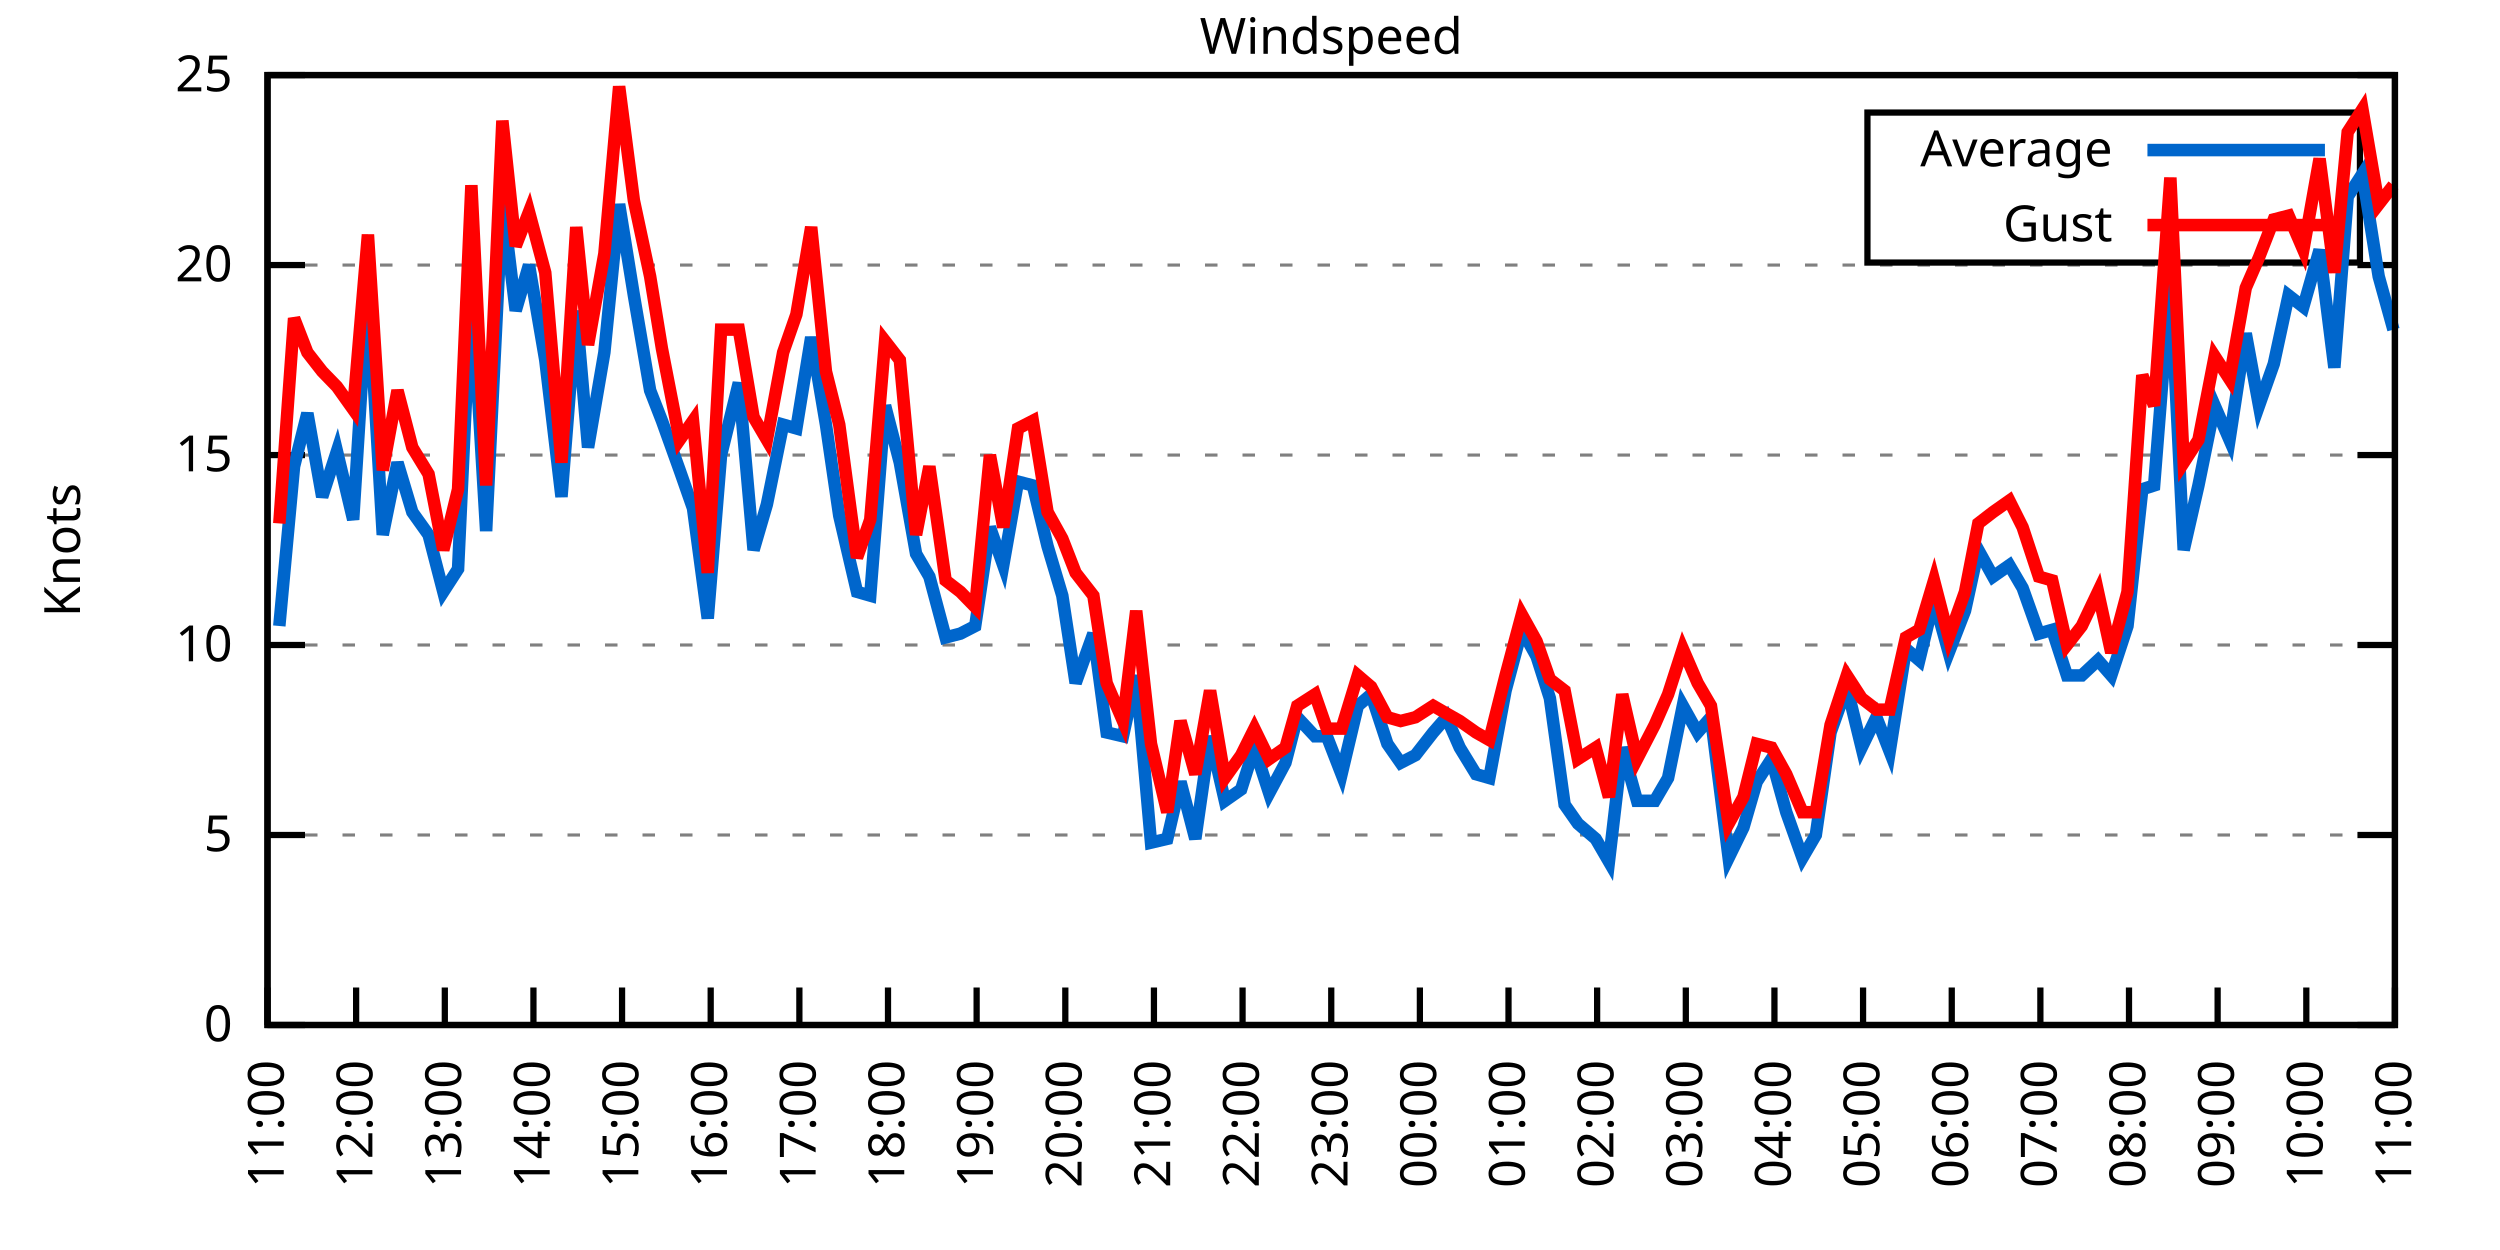
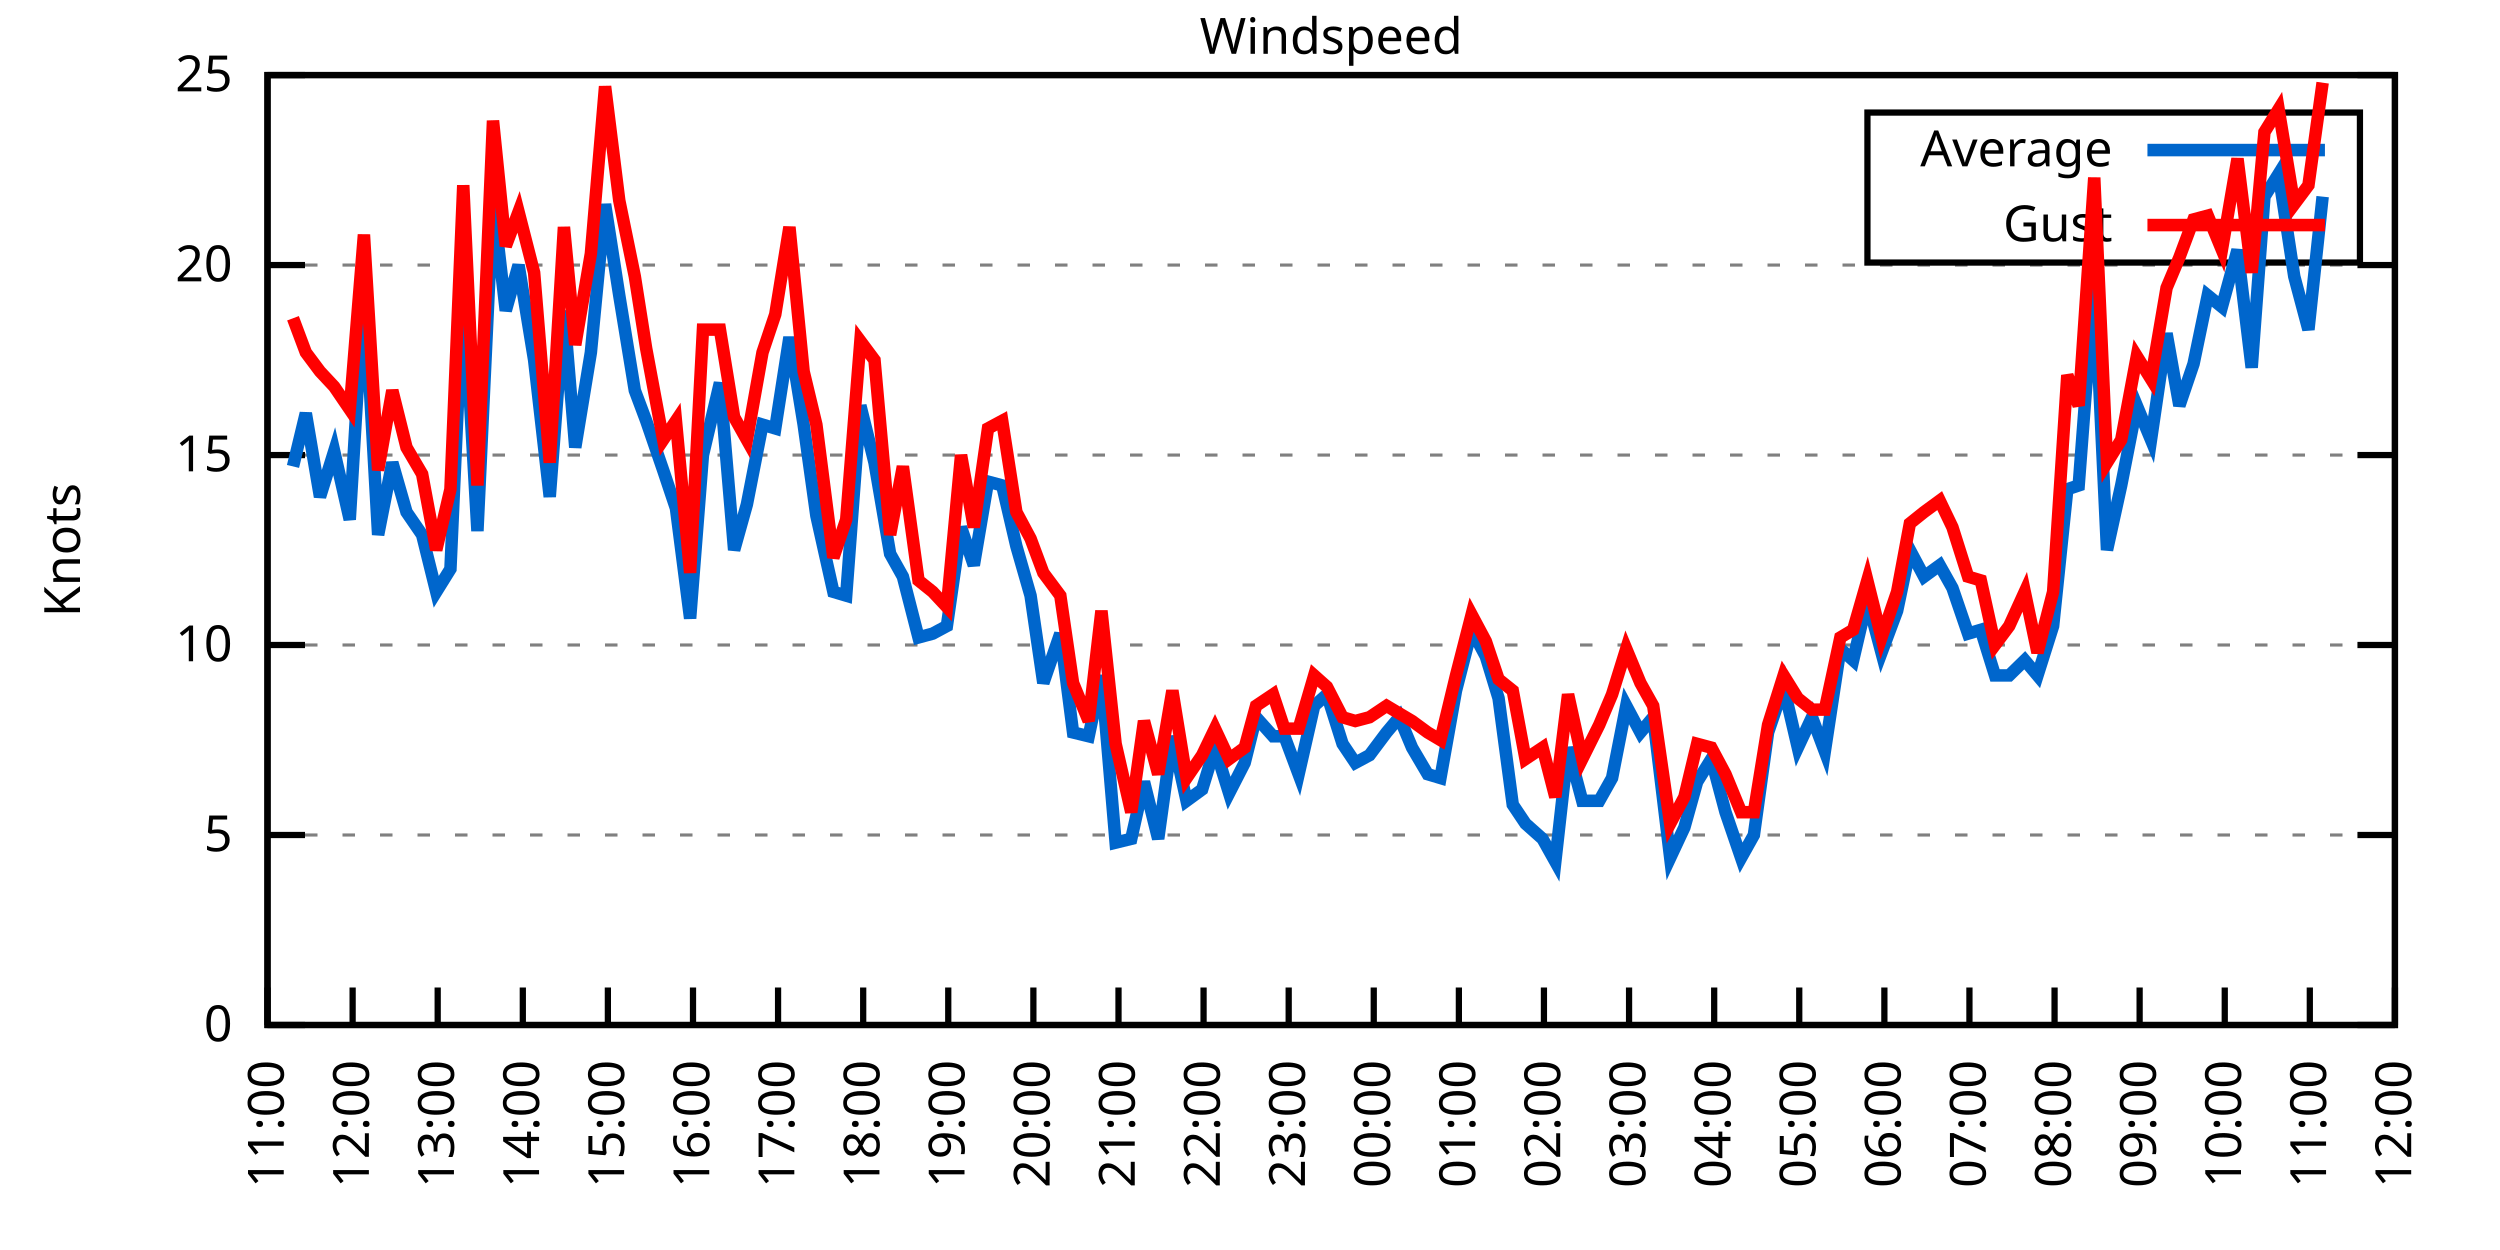
<svg xmlns="http://www.w3.org/2000/svg" xmlns:xlink="http://www.w3.org/1999/xlink" width="400" height="200" viewBox="0 0 400 200">
  <g id="gnuplot_canvas">
    <rect x="0" y="0" width="400" height="200" fill="none" />
    <defs>
      <circle id="gpDot" r="0.5" stroke-width="0.5" stroke="currentColor" />
      <path id="gpPt0" stroke-width="0.333" stroke="currentColor" d="M-1,0 h2 M0,-1 v2" />
      <path id="gpPt1" stroke-width="0.333" stroke="currentColor" d="M-1,-1 L1,1 M1,-1 L-1,1" />
      <path id="gpPt2" stroke-width="0.333" stroke="currentColor" d="M-1,0 L1,0 M0,-1 L0,1 M-1,-1 L1,1 M-1,1 L1,-1" />
      <rect id="gpPt3" stroke-width="0.333" stroke="currentColor" x="-1" y="-1" width="2" height="2" />
      <rect id="gpPt4" stroke-width="0.333" stroke="currentColor" fill="currentColor" x="-1" y="-1" width="2" height="2" />
      <circle id="gpPt5" stroke-width="0.333" stroke="currentColor" cx="0" cy="0" r="1" />
      <use xlink:href="#gpPt5" id="gpPt6" fill="currentColor" stroke="none" />
      <path id="gpPt7" stroke-width="0.333" stroke="currentColor" d="M0,-1.33 L-1.33,0.67 L1.33,0.67 z" />
      <use xlink:href="#gpPt7" id="gpPt8" fill="currentColor" stroke="none" />
      <use xlink:href="#gpPt7" id="gpPt9" stroke="currentColor" transform="rotate(180)" />
      <use xlink:href="#gpPt9" id="gpPt10" fill="currentColor" stroke="none" />
      <use xlink:href="#gpPt3" id="gpPt11" stroke="currentColor" transform="rotate(45)" />
      <use xlink:href="#gpPt11" id="gpPt12" fill="currentColor" stroke="none" />
      <path id="gpPt13" stroke-width="0.333" stroke="currentColor" d="M0,1.330 L1.265,0.411 L0.782,-1.067 L-0.782,-1.076 L-1.265,0.411 z" />
      <use xlink:href="#gpPt13" id="gpPt14" fill="currentColor" stroke="none" />
      <filter id="textbox" filterUnits="objectBoundingBox" x="0" y="0" height="1" width="1">
        <feFlood flood-color="white" flood-opacity="1" result="bgnd" />
        <feComposite in="SourceGraphic" in2="bgnd" operator="atop" />
      </filter>
      <filter id="greybox" filterUnits="objectBoundingBox" x="0" y="0" height="1" width="1">
        <feFlood flood-color="lightgrey" flood-opacity="1" result="grey" />
        <feComposite in="SourceGraphic" in2="grey" operator="atop" />
      </filter>
    </defs>
    <g fill="none" color="white" stroke="currentColor" stroke-width="1.00" stroke-linecap="butt" stroke-linejoin="miter">
</g>
    <g fill="none" color="black" stroke="currentColor" stroke-width="1.00" stroke-linecap="butt" stroke-linejoin="miter">
      <g stroke="none" shape-rendering="crispEdges">
        <polygon fill="rgb(255, 255, 255)" points="42.80,164.00 383.18,164.00 383.18,12.02 42.80,12.02 " />
      </g>
    </g>
    <g fill="none" color="black" stroke="currentColor" stroke-width="1.00" stroke-linecap="butt" stroke-linejoin="miter">
</g>
    <g fill="none" color="black" stroke="black" stroke-width="0.50" stroke-linecap="butt" stroke-linejoin="miter">
</g>
    <g fill="none" color="gray" stroke="currentColor" stroke-width="0.50" stroke-linecap="butt" stroke-linejoin="miter">
      <path stroke="gray" stroke-dasharray="2,4" class="gridline" d="M42.80,164.00 L383.19,164.00  " />
    </g>
    <g fill="none" color="gray" stroke="gray" stroke-width="1.00" stroke-linecap="butt" stroke-linejoin="miter">
</g>
    <g fill="none" color="black" stroke="currentColor" stroke-width="1.00" stroke-linecap="butt" stroke-linejoin="miter">
      <path stroke="black" d="M42.80,164.00 L48.80,164.00 M383.19,164.00 L377.19,164.00  " />
      <g transform="translate(37.20,166.60)" stroke="none" fill="black" font-family="Sans" font-size="8.00" text-anchor="end">
        <text>
          <tspan font-family="Sans"> 0</tspan>
        </text>
      </g>
    </g>
    <g fill="none" color="black" stroke="currentColor" stroke-width="1.00" stroke-linecap="butt" stroke-linejoin="miter">
</g>
    <g fill="none" color="black" stroke="black" stroke-width="0.50" stroke-linecap="butt" stroke-linejoin="miter">
</g>
    <g fill="none" color="gray" stroke="currentColor" stroke-width="0.50" stroke-linecap="butt" stroke-linejoin="miter">
      <path stroke="gray" stroke-dasharray="2,4" class="gridline" d="M42.80,133.60 L383.19,133.60  " />
    </g>
    <g fill="none" color="gray" stroke="gray" stroke-width="1.00" stroke-linecap="butt" stroke-linejoin="miter">
</g>
    <g fill="none" color="black" stroke="currentColor" stroke-width="1.00" stroke-linecap="butt" stroke-linejoin="miter">
      <path stroke="black" d="M42.80,133.60 L48.80,133.60 M383.19,133.60 L377.19,133.60  " />
      <g transform="translate(37.20,136.20)" stroke="none" fill="black" font-family="Sans" font-size="8.00" text-anchor="end">
        <text>
          <tspan font-family="Sans"> 5</tspan>
        </text>
      </g>
    </g>
    <g fill="none" color="black" stroke="currentColor" stroke-width="1.00" stroke-linecap="butt" stroke-linejoin="miter">
</g>
    <g fill="none" color="black" stroke="black" stroke-width="0.50" stroke-linecap="butt" stroke-linejoin="miter">
</g>
    <g fill="none" color="gray" stroke="currentColor" stroke-width="0.50" stroke-linecap="butt" stroke-linejoin="miter">
      <path stroke="gray" stroke-dasharray="2,4" class="gridline" d="M42.80,103.20 L383.19,103.20  " />
    </g>
    <g fill="none" color="gray" stroke="gray" stroke-width="1.00" stroke-linecap="butt" stroke-linejoin="miter">
</g>
    <g fill="none" color="black" stroke="currentColor" stroke-width="1.00" stroke-linecap="butt" stroke-linejoin="miter">
      <path stroke="black" d="M42.80,103.20 L48.80,103.20 M383.19,103.20 L377.19,103.20  " />
      <g transform="translate(37.20,105.80)" stroke="none" fill="black" font-family="Sans" font-size="8.00" text-anchor="end">
        <text>
          <tspan font-family="Sans"> 10</tspan>
        </text>
      </g>
    </g>
    <g fill="none" color="black" stroke="currentColor" stroke-width="1.00" stroke-linecap="butt" stroke-linejoin="miter">
</g>
    <g fill="none" color="black" stroke="black" stroke-width="0.50" stroke-linecap="butt" stroke-linejoin="miter">
</g>
    <g fill="none" color="gray" stroke="currentColor" stroke-width="0.50" stroke-linecap="butt" stroke-linejoin="miter">
      <path stroke="gray" stroke-dasharray="2,4" class="gridline" d="M42.80,72.81 L383.19,72.81  " />
    </g>
    <g fill="none" color="gray" stroke="gray" stroke-width="1.00" stroke-linecap="butt" stroke-linejoin="miter">
</g>
    <g fill="none" color="black" stroke="currentColor" stroke-width="1.00" stroke-linecap="butt" stroke-linejoin="miter">
      <path stroke="black" d="M42.80,72.81 L48.80,72.81 M383.19,72.81 L377.19,72.81  " />
      <g transform="translate(37.20,75.41)" stroke="none" fill="black" font-family="Sans" font-size="8.00" text-anchor="end">
        <text>
          <tspan font-family="Sans"> 15</tspan>
        </text>
      </g>
    </g>
    <g fill="none" color="black" stroke="currentColor" stroke-width="1.00" stroke-linecap="butt" stroke-linejoin="miter">
</g>
    <g fill="none" color="black" stroke="black" stroke-width="0.50" stroke-linecap="butt" stroke-linejoin="miter">
</g>
    <g fill="none" color="gray" stroke="currentColor" stroke-width="0.50" stroke-linecap="butt" stroke-linejoin="miter">
      <path stroke="gray" stroke-dasharray="2,4" class="gridline" d="M42.80,42.41 L383.19,42.41  " />
    </g>
    <g fill="none" color="gray" stroke="gray" stroke-width="1.00" stroke-linecap="butt" stroke-linejoin="miter">
</g>
    <g fill="none" color="black" stroke="currentColor" stroke-width="1.00" stroke-linecap="butt" stroke-linejoin="miter">
      <path stroke="black" d="M42.80,42.41 L48.80,42.41 M383.19,42.41 L377.19,42.41  " />
      <g transform="translate(37.20,45.01)" stroke="none" fill="black" font-family="Sans" font-size="8.00" text-anchor="end">
        <text>
          <tspan font-family="Sans"> 20</tspan>
        </text>
      </g>
    </g>
    <g fill="none" color="black" stroke="currentColor" stroke-width="1.00" stroke-linecap="butt" stroke-linejoin="miter">
</g>
    <g fill="none" color="black" stroke="black" stroke-width="0.50" stroke-linecap="butt" stroke-linejoin="miter">
</g>
    <g fill="none" color="gray" stroke="currentColor" stroke-width="0.50" stroke-linecap="butt" stroke-linejoin="miter">
      <path stroke="gray" stroke-dasharray="2,4" class="gridline" d="M42.80,12.01 L383.19,12.01  " />
    </g>
    <g fill="none" color="gray" stroke="gray" stroke-width="1.00" stroke-linecap="butt" stroke-linejoin="miter">
</g>
    <g fill="none" color="black" stroke="currentColor" stroke-width="1.00" stroke-linecap="butt" stroke-linejoin="miter">
      <path stroke="black" d="M42.80,12.01 L48.80,12.01 M383.19,12.01 L377.19,12.01  " />
      <g transform="translate(37.20,14.61)" stroke="none" fill="black" font-family="Sans" font-size="8.00" text-anchor="end">
        <text>
          <tspan font-family="Sans"> 25</tspan>
        </text>
      </g>
    </g>
    <g fill="none" color="black" stroke="currentColor" stroke-width="1.00" stroke-linecap="butt" stroke-linejoin="miter">
      <path stroke="black" d="M42.80,164.00 L42.80,158.00  " />
      <g transform="translate(45.40,169.60) rotate(270.00)" stroke="none" fill="black" font-family="Sans" font-size="8.00" text-anchor="end">
        <text>
          <tspan font-family="Sans">11:00</tspan>
        </text>
      </g>
    </g>
    <g fill="none" color="black" stroke="currentColor" stroke-width="1.00" stroke-linecap="butt" stroke-linejoin="miter">
-       <path stroke="black" d="M56.98,164.00 L56.98,158.00  " />
-       <g transform="translate(59.58,169.60) rotate(270.00)" stroke="none" fill="black" font-family="Sans" font-size="8.00" text-anchor="end">
+       <path stroke="black" d="M56.42,164.00 L56.42,158.00  " />
+       <g transform="translate(59.02,169.60) rotate(270.00)" stroke="none" fill="black" font-family="Sans" font-size="8.00" text-anchor="end">
        <text>
          <tspan font-family="Sans">12:00</tspan>
        </text>
      </g>
    </g>
    <g fill="none" color="black" stroke="currentColor" stroke-width="1.00" stroke-linecap="butt" stroke-linejoin="miter">
-       <path stroke="black" d="M71.17,164.00 L71.17,158.00  " />
-       <g transform="translate(73.77,169.60) rotate(270.00)" stroke="none" fill="black" font-family="Sans" font-size="8.00" text-anchor="end">
+       <path stroke="black" d="M70.03,164.00 L70.03,158.00  " />
+       <g transform="translate(72.63,169.60) rotate(270.00)" stroke="none" fill="black" font-family="Sans" font-size="8.00" text-anchor="end">
        <text>
          <tspan font-family="Sans">13:00</tspan>
        </text>
      </g>
    </g>
    <g fill="none" color="black" stroke="currentColor" stroke-width="1.00" stroke-linecap="butt" stroke-linejoin="miter">
-       <path stroke="black" d="M85.35,164.00 L85.35,158.00  " />
-       <g transform="translate(87.95,169.60) rotate(270.00)" stroke="none" fill="black" font-family="Sans" font-size="8.00" text-anchor="end">
+       <path stroke="black" d="M83.65,164.00 L83.65,158.00  " />
+       <g transform="translate(86.25,169.60) rotate(270.00)" stroke="none" fill="black" font-family="Sans" font-size="8.00" text-anchor="end">
        <text>
          <tspan font-family="Sans">14:00</tspan>
        </text>
      </g>
    </g>
    <g fill="none" color="black" stroke="currentColor" stroke-width="1.00" stroke-linecap="butt" stroke-linejoin="miter">
-       <path stroke="black" d="M99.53,164.00 L99.53,158.00  " />
-       <g transform="translate(102.13,169.60) rotate(270.00)" stroke="none" fill="black" font-family="Sans" font-size="8.00" text-anchor="end">
+       <path stroke="black" d="M97.26,164.00 L97.26,158.00  " />
+       <g transform="translate(99.86,169.60) rotate(270.00)" stroke="none" fill="black" font-family="Sans" font-size="8.00" text-anchor="end">
        <text>
          <tspan font-family="Sans">15:00</tspan>
        </text>
      </g>
    </g>
    <g fill="none" color="black" stroke="currentColor" stroke-width="1.00" stroke-linecap="butt" stroke-linejoin="miter">
-       <path stroke="black" d="M113.71,164.00 L113.71,158.00  " />
-       <g transform="translate(116.31,169.60) rotate(270.00)" stroke="none" fill="black" font-family="Sans" font-size="8.00" text-anchor="end">
+       <path stroke="black" d="M110.88,164.00 L110.88,158.00  " />
+       <g transform="translate(113.48,169.60) rotate(270.00)" stroke="none" fill="black" font-family="Sans" font-size="8.00" text-anchor="end">
        <text>
          <tspan font-family="Sans">16:00</tspan>
        </text>
      </g>
    </g>
    <g fill="none" color="black" stroke="currentColor" stroke-width="1.00" stroke-linecap="butt" stroke-linejoin="miter">
-       <path stroke="black" d="M127.90,164.00 L127.90,158.00  " />
-       <g transform="translate(130.50,169.60) rotate(270.00)" stroke="none" fill="black" font-family="Sans" font-size="8.00" text-anchor="end">
+       <path stroke="black" d="M124.49,164.00 L124.49,158.00  " />
+       <g transform="translate(127.09,169.60) rotate(270.00)" stroke="none" fill="black" font-family="Sans" font-size="8.00" text-anchor="end">
        <text>
          <tspan font-family="Sans">17:00</tspan>
        </text>
      </g>
    </g>
    <g fill="none" color="black" stroke="currentColor" stroke-width="1.00" stroke-linecap="butt" stroke-linejoin="miter">
-       <path stroke="black" d="M142.08,164.00 L142.08,158.00  " />
-       <g transform="translate(144.68,169.60) rotate(270.00)" stroke="none" fill="black" font-family="Sans" font-size="8.00" text-anchor="end">
+       <path stroke="black" d="M138.11,164.00 L138.11,158.00  " />
+       <g transform="translate(140.71,169.60) rotate(270.00)" stroke="none" fill="black" font-family="Sans" font-size="8.00" text-anchor="end">
        <text>
          <tspan font-family="Sans">18:00</tspan>
        </text>
      </g>
    </g>
    <g fill="none" color="black" stroke="currentColor" stroke-width="1.00" stroke-linecap="butt" stroke-linejoin="miter">
-       <path stroke="black" d="M156.26,164.00 L156.26,158.00  " />
-       <g transform="translate(158.86,169.60) rotate(270.00)" stroke="none" fill="black" font-family="Sans" font-size="8.00" text-anchor="end">
+       <path stroke="black" d="M151.72,164.00 L151.72,158.00  " />
+       <g transform="translate(154.32,169.60) rotate(270.00)" stroke="none" fill="black" font-family="Sans" font-size="8.00" text-anchor="end">
        <text>
          <tspan font-family="Sans">19:00</tspan>
        </text>
      </g>
    </g>
    <g fill="none" color="black" stroke="currentColor" stroke-width="1.00" stroke-linecap="butt" stroke-linejoin="miter">
-       <path stroke="black" d="M170.45,164.00 L170.45,158.00  " />
-       <g transform="translate(173.05,169.60) rotate(270.00)" stroke="none" fill="black" font-family="Sans" font-size="8.00" text-anchor="end">
+       <path stroke="black" d="M165.34,164.00 L165.34,158.00  " />
+       <g transform="translate(167.94,169.60) rotate(270.00)" stroke="none" fill="black" font-family="Sans" font-size="8.00" text-anchor="end">
        <text>
          <tspan font-family="Sans">20:00</tspan>
        </text>
      </g>
    </g>
    <g fill="none" color="black" stroke="currentColor" stroke-width="1.00" stroke-linecap="butt" stroke-linejoin="miter">
-       <path stroke="black" d="M184.63,164.00 L184.63,158.00  " />
-       <g transform="translate(187.23,169.60) rotate(270.00)" stroke="none" fill="black" font-family="Sans" font-size="8.00" text-anchor="end">
+       <path stroke="black" d="M178.96,164.00 L178.96,158.00  " />
+       <g transform="translate(181.56,169.60) rotate(270.00)" stroke="none" fill="black" font-family="Sans" font-size="8.00" text-anchor="end">
        <text>
          <tspan font-family="Sans">21:00</tspan>
        </text>
      </g>
    </g>
    <g fill="none" color="black" stroke="currentColor" stroke-width="1.00" stroke-linecap="butt" stroke-linejoin="miter">
-       <path stroke="black" d="M198.81,164.00 L198.81,158.00  " />
-       <g transform="translate(201.41,169.60) rotate(270.00)" stroke="none" fill="black" font-family="Sans" font-size="8.00" text-anchor="end">
+       <path stroke="black" d="M192.57,164.00 L192.57,158.00  " />
+       <g transform="translate(195.17,169.60) rotate(270.00)" stroke="none" fill="black" font-family="Sans" font-size="8.00" text-anchor="end">
        <text>
          <tspan font-family="Sans">22:00</tspan>
        </text>
      </g>
    </g>
    <g fill="none" color="black" stroke="currentColor" stroke-width="1.00" stroke-linecap="butt" stroke-linejoin="miter">
-       <path stroke="black" d="M213.00,164.00 L213.00,158.00  " />
-       <g transform="translate(215.60,169.60) rotate(270.00)" stroke="none" fill="black" font-family="Sans" font-size="8.00" text-anchor="end">
+       <path stroke="black" d="M206.19,164.00 L206.19,158.00  " />
+       <g transform="translate(208.79,169.60) rotate(270.00)" stroke="none" fill="black" font-family="Sans" font-size="8.00" text-anchor="end">
        <text>
          <tspan font-family="Sans">23:00</tspan>
        </text>
      </g>
    </g>
    <g fill="none" color="black" stroke="currentColor" stroke-width="1.00" stroke-linecap="butt" stroke-linejoin="miter">
-       <path stroke="black" d="M227.18,164.00 L227.18,158.00  " />
-       <g transform="translate(229.78,169.60) rotate(270.00)" stroke="none" fill="black" font-family="Sans" font-size="8.00" text-anchor="end">
+       <path stroke="black" d="M219.80,164.00 L219.80,158.00  " />
+       <g transform="translate(222.40,169.60) rotate(270.00)" stroke="none" fill="black" font-family="Sans" font-size="8.00" text-anchor="end">
        <text>
          <tspan font-family="Sans">00:00</tspan>
        </text>
      </g>
    </g>
    <g fill="none" color="black" stroke="currentColor" stroke-width="1.00" stroke-linecap="butt" stroke-linejoin="miter">
-       <path stroke="black" d="M241.36,164.00 L241.36,158.00  " />
-       <g transform="translate(243.96,169.60) rotate(270.00)" stroke="none" fill="black" font-family="Sans" font-size="8.00" text-anchor="end">
+       <path stroke="black" d="M233.42,164.00 L233.42,158.00  " />
+       <g transform="translate(236.02,169.60) rotate(270.00)" stroke="none" fill="black" font-family="Sans" font-size="8.00" text-anchor="end">
        <text>
          <tspan font-family="Sans">01:00</tspan>
        </text>
      </g>
    </g>
    <g fill="none" color="black" stroke="currentColor" stroke-width="1.00" stroke-linecap="butt" stroke-linejoin="miter">
-       <path stroke="black" d="M255.54,164.00 L255.54,158.00  " />
-       <g transform="translate(258.14,169.60) rotate(270.00)" stroke="none" fill="black" font-family="Sans" font-size="8.00" text-anchor="end">
+       <path stroke="black" d="M247.03,164.00 L247.03,158.00  " />
+       <g transform="translate(249.63,169.60) rotate(270.00)" stroke="none" fill="black" font-family="Sans" font-size="8.00" text-anchor="end">
        <text>
          <tspan font-family="Sans">02:00</tspan>
        </text>
      </g>
    </g>
    <g fill="none" color="black" stroke="currentColor" stroke-width="1.00" stroke-linecap="butt" stroke-linejoin="miter">
-       <path stroke="black" d="M269.73,164.00 L269.73,158.00  " />
-       <g transform="translate(272.33,169.60) rotate(270.00)" stroke="none" fill="black" font-family="Sans" font-size="8.00" text-anchor="end">
+       <path stroke="black" d="M260.65,164.00 L260.65,158.00  " />
+       <g transform="translate(263.25,169.60) rotate(270.00)" stroke="none" fill="black" font-family="Sans" font-size="8.00" text-anchor="end">
        <text>
          <tspan font-family="Sans">03:00</tspan>
        </text>
      </g>
    </g>
    <g fill="none" color="black" stroke="currentColor" stroke-width="1.00" stroke-linecap="butt" stroke-linejoin="miter">
-       <path stroke="black" d="M283.91,164.00 L283.91,158.00  " />
-       <g transform="translate(286.51,169.60) rotate(270.00)" stroke="none" fill="black" font-family="Sans" font-size="8.00" text-anchor="end">
+       <path stroke="black" d="M274.27,164.00 L274.27,158.00  " />
+       <g transform="translate(276.87,169.60) rotate(270.00)" stroke="none" fill="black" font-family="Sans" font-size="8.00" text-anchor="end">
        <text>
          <tspan font-family="Sans">04:00</tspan>
        </text>
      </g>
    </g>
    <g fill="none" color="black" stroke="currentColor" stroke-width="1.00" stroke-linecap="butt" stroke-linejoin="miter">
-       <path stroke="black" d="M298.09,164.00 L298.09,158.00  " />
-       <g transform="translate(300.69,169.60) rotate(270.00)" stroke="none" fill="black" font-family="Sans" font-size="8.00" text-anchor="end">
+       <path stroke="black" d="M287.88,164.00 L287.88,158.00  " />
+       <g transform="translate(290.48,169.60) rotate(270.00)" stroke="none" fill="black" font-family="Sans" font-size="8.00" text-anchor="end">
        <text>
          <tspan font-family="Sans">05:00</tspan>
        </text>
      </g>
    </g>
    <g fill="none" color="black" stroke="currentColor" stroke-width="1.00" stroke-linecap="butt" stroke-linejoin="miter">
-       <path stroke="black" d="M312.28,164.00 L312.28,158.00  " />
-       <g transform="translate(314.88,169.60) rotate(270.00)" stroke="none" fill="black" font-family="Sans" font-size="8.00" text-anchor="end">
+       <path stroke="black" d="M301.50,164.00 L301.50,158.00  " />
+       <g transform="translate(304.10,169.60) rotate(270.00)" stroke="none" fill="black" font-family="Sans" font-size="8.00" text-anchor="end">
        <text>
          <tspan font-family="Sans">06:00</tspan>
        </text>
      </g>
    </g>
    <g fill="none" color="black" stroke="currentColor" stroke-width="1.00" stroke-linecap="butt" stroke-linejoin="miter">
-       <path stroke="black" d="M326.46,164.00 L326.46,158.00  " />
-       <g transform="translate(329.06,169.60) rotate(270.00)" stroke="none" fill="black" font-family="Sans" font-size="8.00" text-anchor="end">
+       <path stroke="black" d="M315.11,164.00 L315.11,158.00  " />
+       <g transform="translate(317.71,169.60) rotate(270.00)" stroke="none" fill="black" font-family="Sans" font-size="8.00" text-anchor="end">
        <text>
          <tspan font-family="Sans">07:00</tspan>
        </text>
      </g>
    </g>
    <g fill="none" color="black" stroke="currentColor" stroke-width="1.00" stroke-linecap="butt" stroke-linejoin="miter">
-       <path stroke="black" d="M340.64,164.00 L340.64,158.00  " />
-       <g transform="translate(343.24,169.60) rotate(270.00)" stroke="none" fill="black" font-family="Sans" font-size="8.00" text-anchor="end">
+       <path stroke="black" d="M328.73,164.00 L328.73,158.00  " />
+       <g transform="translate(331.33,169.60) rotate(270.00)" stroke="none" fill="black" font-family="Sans" font-size="8.00" text-anchor="end">
        <text>
          <tspan font-family="Sans">08:00</tspan>
        </text>
      </g>
    </g>
    <g fill="none" color="black" stroke="currentColor" stroke-width="1.00" stroke-linecap="butt" stroke-linejoin="miter">
-       <path stroke="black" d="M354.82,164.00 L354.82,158.00  " />
-       <g transform="translate(357.42,169.60) rotate(270.00)" stroke="none" fill="black" font-family="Sans" font-size="8.00" text-anchor="end">
+       <path stroke="black" d="M342.34,164.00 L342.34,158.00  " />
+       <g transform="translate(344.94,169.60) rotate(270.00)" stroke="none" fill="black" font-family="Sans" font-size="8.00" text-anchor="end">
        <text>
          <tspan font-family="Sans">09:00</tspan>
        </text>
      </g>
    </g>
    <g fill="none" color="black" stroke="currentColor" stroke-width="1.00" stroke-linecap="butt" stroke-linejoin="miter">
-       <path stroke="black" d="M369.01,164.00 L369.01,158.00  " />
-       <g transform="translate(371.61,169.60) rotate(270.00)" stroke="none" fill="black" font-family="Sans" font-size="8.00" text-anchor="end">
+       <path stroke="black" d="M355.96,164.00 L355.96,158.00  " />
+       <g transform="translate(358.56,169.60) rotate(270.00)" stroke="none" fill="black" font-family="Sans" font-size="8.00" text-anchor="end">
        <text>
          <tspan font-family="Sans">10:00</tspan>
+         </text>
+       </g>
+     </g>
+     <g fill="none" color="black" stroke="currentColor" stroke-width="1.00" stroke-linecap="butt" stroke-linejoin="miter">
+       <path stroke="black" d="M369.57,164.00 L369.57,158.00  " />
+       <g transform="translate(372.17,169.60) rotate(270.00)" stroke="none" fill="black" font-family="Sans" font-size="8.00" text-anchor="end">
+         <text>
+           <tspan font-family="Sans">11:00</tspan>
        </text>
      </g>
    </g>
    <g fill="none" color="black" stroke="currentColor" stroke-width="1.00" stroke-linecap="butt" stroke-linejoin="miter">
      <path stroke="black" d="M383.19,164.00 L383.19,158.00  " />
      <g transform="translate(385.79,169.60) rotate(270.00)" stroke="none" fill="black" font-family="Sans" font-size="8.00" text-anchor="end">
        <text>
-           <tspan font-family="Sans">11:00</tspan>
+           <tspan font-family="Sans">12:00</tspan>
        </text>
      </g>
    </g>
    <g fill="none" color="black" stroke="currentColor" stroke-width="1.00" stroke-linecap="butt" stroke-linejoin="miter">
</g>
    <g fill="none" color="black" stroke="currentColor" stroke-width="1.00" stroke-linecap="butt" stroke-linejoin="miter">
      <path stroke="black" d="M42.80,12.01 L42.80,164.00 L383.19,164.00 L383.19,12.01 L42.80,12.01 Z  " />
    </g>
    <g fill="none" color="black" stroke="currentColor" stroke-width="1.00" stroke-linecap="butt" stroke-linejoin="miter">
</g>
    <g fill="none" color="black" stroke="currentColor" stroke-width="1.00" stroke-linecap="butt" stroke-linejoin="miter">
      <path stroke="black" d="M298.79,42.01 L298.79,18.01 L377.59,18.01 L377.59,42.01 L298.79,42.01 Z  " />
    </g>
    <g id="Windspeed_plot_1">
      <g fill="none" color="white" stroke="black" stroke-width="2.00" stroke-linecap="butt" stroke-linejoin="miter">
</g>
      <g fill="none" color="black" stroke="currentColor" stroke-width="2.00" stroke-linecap="butt" stroke-linejoin="miter">
        <g transform="translate(337.99,26.61)" stroke="none" fill="black" font-family="Sans" font-size="8.00" text-anchor="end">
          <text>
            <tspan font-family="Sans">Average</tspan>
          </text>
        </g>
      </g>
      <g fill="none" color="black" stroke="currentColor" stroke-width="2.00" stroke-linecap="butt" stroke-linejoin="miter">
-         <path stroke="rgb(  0, 102, 204)" d="M343.59,24.01 L371.99,24.01 M44.69,100.16 L47.05,74.63 L49.18,66.12 L51.55,79.49 L53.91,72.20 L56.51,83.14   L58.87,45.45 L61.24,85.57 L63.60,74.02 L65.97,81.93 L68.57,85.57 L70.93,94.69 L73.29,91.04 L75.42,45.45   L77.78,84.97 L80.38,32.07 L82.51,49.70 L84.64,42.41 L87.24,57.61 L89.84,79.49 L92.20,49.70 L94.09,71.59   L96.70,56.39 L99.06,32.68 L101.42,47.27 L104.02,62.47 L105.91,67.33 L108.75,75.24 L110.88,81.32 L113.24,98.95   L115.37,72.81 L118.21,61.25 L120.57,88.00 L122.70,80.71 L125.30,67.94 L127.42,68.55 L129.79,53.96 L132.15,67.94   L134.28,82.53 L137.12,94.69 L139.24,95.30 L141.61,64.90 L143.97,74.02 L146.57,88.61 L148.70,92.26 L151.30,101.99   L153.66,101.38 L156.03,100.16 L158.39,84.36 L160.52,90.44 L162.88,77.06 L165.25,77.67 L167.61,87.40 L169.97,95.30   L172.10,109.28 L174.94,101.38 L177.06,117.19 L179.67,117.80 L181.79,108.07 L184.16,134.82 L186.76,134.21 L188.88,125.09   L191.25,134.21 L193.61,117.80 L195.98,128.13 L198.58,126.31 L200.70,119.62 L203.07,126.91 L205.67,122.05 L207.56,114.76   L210.39,117.80 L212.29,117.80 L214.65,123.87 L217.25,112.93 L219.38,111.11 L221.98,119.01 L224.10,122.05 L226.47,120.83   L229.31,117.19 L231.43,114.76 L233.56,119.62 L236.16,123.87 L238.29,124.48 L240.89,110.50 L243.49,100.77 L245.85,105.03   L247.98,111.72 L250.34,128.74 L252.47,131.78 L255.31,134.21 L257.43,137.86 L259.56,119.62 L261.93,128.13 L264.76,128.13   L266.89,124.48 L269.25,112.93 L271.62,117.19 L273.75,114.76 L276.58,137.25 L278.95,132.39 L281.07,125.09 L283.44,121.44   L285.80,129.95 L288.40,137.25 L290.53,133.60 L292.89,117.19 L295.49,109.89 L297.86,119.62 L300.22,114.76 L302.35,120.23   L304.95,103.81 L307.08,105.64 L309.44,95.91 L311.80,104.42 L314.40,97.73 L316.53,88.00 L318.89,92.26 L321.49,90.44   L323.62,94.08 L326.22,101.38 L328.35,100.77 L330.71,108.07 L333.08,108.07 L335.68,105.64 L337.80,108.07 L340.40,100.16   L342.77,78.28 L344.66,77.67 L347.26,44.84 L349.39,88.00 L351.75,77.67 L354.35,64.90 L356.72,70.37 L359.32,53.35   L361.44,64.90 L363.81,58.21 L366.17,47.27 L368.53,49.10 L371.13,39.98 L373.50,58.82 L375.63,31.46 L377.99,27.82   L380.59,44.23 L382.95,52.74  " />
+         <path stroke="rgb(  0, 102, 204)" d="M343.59,24.01 L371.99,24.01 M46.88,74.63 L48.93,66.12 L51.20,79.49 L53.47,72.20 L55.96,83.14 L58.23,45.45   L60.50,85.57 L62.77,74.02 L65.04,81.93 L67.54,85.57 L69.80,94.69 L72.07,91.04 L74.12,45.45 L76.39,84.97   L78.88,32.07 L80.92,49.70 L82.97,42.41 L85.46,57.61 L87.96,79.49 L90.23,49.70 L92.04,71.59 L94.54,56.39   L96.81,32.68 L99.08,47.27 L101.57,62.47 L103.39,67.33 L106.11,75.24 L108.15,81.32 L110.42,98.95 L112.47,72.81   L115.19,61.25 L117.46,88.00 L119.50,80.71 L122.00,67.94 L124.04,68.55 L126.31,53.96 L128.58,67.94 L130.62,82.53   L133.34,94.69 L135.39,95.30 L137.66,64.90 L139.92,74.02 L142.42,88.61 L144.46,92.26 L146.96,101.99 L149.23,101.38   L151.50,100.16 L153.77,84.36 L155.81,90.44 L158.08,77.06 L160.35,77.67 L162.62,87.40 L164.89,95.30 L166.93,109.28   L169.65,101.38 L171.69,117.19 L174.19,117.80 L176.23,108.07 L178.50,134.82 L181.00,134.21 L183.04,125.09 L185.31,134.21   L187.58,117.80 L189.85,128.13 L192.34,126.31 L194.39,119.62 L196.66,126.91 L199.15,122.05 L200.97,114.76 L203.69,117.80   L205.51,117.80 L207.78,123.87 L210.27,112.93 L212.31,111.11 L214.81,119.01 L216.85,122.05 L219.12,120.83 L221.85,117.19   L223.89,114.76 L225.93,119.62 L228.43,123.87 L230.47,124.48 L232.96,110.50 L235.46,100.77 L237.73,105.03 L239.77,111.72   L242.04,128.74 L244.08,131.78 L246.81,134.21 L248.85,137.86 L250.89,119.62 L253.16,128.13 L255.88,128.13 L257.93,124.48   L260.20,112.93 L262.47,117.19 L264.51,114.76 L267.23,137.25 L269.50,132.39 L271.54,125.09 L273.81,121.44 L276.08,129.95   L278.58,137.25 L280.62,133.60 L282.89,117.19 L285.38,109.89 L287.65,119.62 L289.92,114.76 L291.97,120.23 L294.46,103.81   L296.50,105.64 L298.77,95.91 L301.04,104.42 L303.54,97.73 L305.58,88.00 L307.85,92.26 L310.35,90.44 L312.39,94.08   L314.89,101.38 L316.93,100.77 L319.20,108.07 L321.47,108.07 L323.96,105.64 L326.00,108.07 L328.50,100.16 L330.77,78.28   L332.59,77.67 L335.08,44.84 L337.12,88.00 L339.39,77.67 L341.89,64.90 L344.16,70.37 L346.65,53.35 L348.70,64.90   L350.97,58.21 L353.24,47.27 L355.50,49.10 L358.00,39.98 L360.27,58.82 L362.31,31.46 L364.58,27.82 L367.08,44.23   L369.35,52.74 L371.62,31.46  " />
      </g>
    </g>
    <g id="Windspeed_plot_2">
      <g fill="none" color="black" stroke="currentColor" stroke-width="2.00" stroke-linecap="butt" stroke-linejoin="miter">
        <g transform="translate(337.99,38.61)" stroke="none" fill="black" font-family="Sans" font-size="8.00" text-anchor="end">
          <text>
            <tspan font-family="Sans">Gust</tspan>
          </text>
        </g>
      </g>
      <g fill="none" color="black" stroke="currentColor" stroke-width="2.00" stroke-linecap="butt" stroke-linejoin="miter">
-         <path stroke="rgb(255,   0,   0)" d="M343.59,36.01 L371.99,36.01 M44.69,83.75 L47.05,50.92 L49.18,56.39 L51.55,59.43 L53.91,61.86 L56.51,65.51   L58.87,37.54 L61.24,75.24 L63.60,62.47 L65.97,71.59 L68.57,75.85 L70.93,88.00 L73.29,78.28 L75.42,29.64   L77.78,77.67 L80.38,19.31 L82.51,39.37 L84.64,33.90 L87.24,43.62 L89.84,74.02 L92.20,36.33 L94.09,55.18   L96.70,40.58 L99.06,13.83 L101.42,32.07 L104.02,44.23 L105.91,55.78 L108.75,70.37 L110.88,67.33 L113.24,91.65   L115.37,52.74 L118.21,52.74 L120.57,66.73 L122.70,70.37 L125.30,56.39 L127.42,50.31 L129.79,36.33 L132.15,59.43   L134.28,67.94 L137.12,89.22 L139.24,83.14 L141.61,54.57 L143.97,57.61 L146.57,85.57 L148.70,74.63 L151.30,92.87   L153.66,94.69 L156.03,97.12 L158.39,72.81 L160.52,84.36 L162.88,68.55 L165.25,67.33 L167.61,81.93 L169.97,86.18   L172.10,91.65 L174.94,95.30 L177.06,109.28 L179.67,115.36 L181.79,97.73 L184.16,119.01 L186.76,129.95 L188.88,115.36   L191.25,123.87 L193.61,110.50 L195.98,124.48 L198.58,120.83 L200.70,116.58 L203.07,121.44 L205.67,119.62 L207.56,112.93   L210.39,111.11 L212.29,116.58 L214.65,116.58 L217.25,108.07 L219.38,109.89 L221.98,114.76 L224.10,115.36 L226.47,114.76   L229.31,112.93 L231.43,114.15 L233.56,115.36 L236.16,117.19 L238.29,118.40 L240.89,108.07 L243.49,98.34 L245.85,102.60   L247.98,108.68 L250.34,110.50 L252.47,121.44 L255.31,119.62 L257.43,127.52 L259.56,111.11 L261.93,121.44 L264.76,115.97   L266.89,111.11 L269.25,103.81 L271.62,109.28 L273.75,112.93 L276.58,131.78 L278.95,127.52 L281.07,119.01 L283.44,119.62   L285.80,123.87 L288.40,129.95 L290.53,129.95 L292.89,115.97 L295.49,108.07 L297.86,111.72 L300.22,113.54 L302.35,113.54   L304.95,101.99 L307.08,100.77 L309.44,92.87 L311.80,101.99 L314.40,94.69 L316.53,83.75 L318.89,81.93 L321.49,80.10   L323.62,84.36 L326.22,92.26 L328.35,92.87 L330.71,103.20 L333.08,100.16 L335.68,94.69 L337.80,104.42 L340.40,94.69   L342.77,60.04 L344.66,64.90 L347.26,28.42 L349.39,74.02 L351.75,70.37 L354.35,57.00 L356.72,60.65 L359.32,46.06   L361.44,41.19 L363.81,35.11 L366.17,34.50 L368.53,39.98 L371.13,25.39 L373.50,43.62 L375.63,21.13 L377.99,17.48   L380.59,32.68 L382.95,29.64  " />
+         <path stroke="rgb(255,   0,   0)" d="M343.59,36.01 L371.99,36.01 M46.88,50.92 L48.93,56.39 L51.20,59.43 L53.47,61.86 L55.96,65.51 L58.23,37.54   L60.50,75.24 L62.77,62.47 L65.04,71.59 L67.54,75.85 L69.80,88.00 L72.07,78.28 L74.12,29.64 L76.39,77.67   L78.88,19.31 L80.92,39.37 L82.97,33.90 L85.46,43.62 L87.96,74.02 L90.23,36.33 L92.04,55.18 L94.54,40.58   L96.81,13.83 L99.08,32.07 L101.57,44.23 L103.39,55.78 L106.11,70.37 L108.15,67.33 L110.42,91.65 L112.47,52.74   L115.19,52.74 L117.46,66.73 L119.50,70.37 L122.00,56.39 L124.04,50.31 L126.31,36.33 L128.58,59.43 L130.62,67.94   L133.34,89.22 L135.39,83.14 L137.66,54.57 L139.92,57.61 L142.42,85.57 L144.46,74.63 L146.96,92.87 L149.23,94.69   L151.50,97.12 L153.77,72.81 L155.81,84.36 L158.08,68.55 L160.35,67.33 L162.62,81.93 L164.89,86.18 L166.93,91.65   L169.65,95.30 L171.69,109.28 L174.19,115.36 L176.23,97.73 L178.50,119.01 L181.00,129.95 L183.04,115.36 L185.31,123.87   L187.58,110.50 L189.85,124.48 L192.34,120.83 L194.39,116.58 L196.66,121.44 L199.15,119.62 L200.97,112.93 L203.69,111.11   L205.51,116.58 L207.78,116.58 L210.27,108.07 L212.31,109.89 L214.81,114.76 L216.85,115.36 L219.12,114.76 L221.85,112.93   L223.89,114.15 L225.93,115.36 L228.43,117.19 L230.47,118.40 L232.96,108.07 L235.46,98.34 L237.73,102.60 L239.77,108.68   L242.04,110.50 L244.08,121.44 L246.81,119.62 L248.85,127.52 L250.89,111.11 L253.16,121.44 L255.88,115.97 L257.93,111.11   L260.20,103.81 L262.47,109.28 L264.51,112.93 L267.23,131.78 L269.50,127.52 L271.54,119.01 L273.81,119.62 L276.08,123.87   L278.58,129.95 L280.62,129.95 L282.89,115.97 L285.38,108.07 L287.65,111.72 L289.92,113.54 L291.97,113.54 L294.46,101.99   L296.50,100.77 L298.77,92.87 L301.04,101.99 L303.54,94.69 L305.58,83.75 L307.85,81.93 L310.35,80.10 L312.39,84.36   L314.89,92.26 L316.93,92.87 L319.20,103.20 L321.47,100.16 L323.96,94.69 L326.00,104.42 L328.50,94.69 L330.77,60.04   L332.59,64.90 L335.08,28.42 L337.12,74.02 L339.39,70.37 L341.89,57.00 L344.16,60.65 L346.65,46.06 L348.70,41.19   L350.97,35.11 L353.24,34.50 L355.50,39.98 L358.00,25.39 L360.27,43.62 L362.31,21.13 L364.58,17.48 L367.08,32.68   L369.35,29.64 L371.62,13.23  " />
      </g>
    </g>
    <g fill="none" color="black" stroke="currentColor" stroke-width="2.00" stroke-linecap="butt" stroke-linejoin="miter">
</g>
    <g fill="none" color="black" stroke="black" stroke-width="1.00" stroke-linecap="butt" stroke-linejoin="miter">
</g>
    <g fill="none" color="black" stroke="currentColor" stroke-width="1.00" stroke-linecap="butt" stroke-linejoin="miter">
      <path stroke="black" d="M42.80,12.01 L42.80,164.00 L383.19,164.00 L383.19,12.01 L42.80,12.01 Z  " />
      <g transform="translate(12.80,88.01) rotate(270.00)" stroke="none" fill="black" font-family="Sans" font-size="8.00" text-anchor="middle">
        <text>
          <tspan font-family="Sans">Knots</tspan>
        </text>
      </g>
    </g>
    <g fill="none" color="black" stroke="currentColor" stroke-width="1.00" stroke-linecap="butt" stroke-linejoin="miter">
</g>
    <g fill="none" color="black" stroke="currentColor" stroke-width="1.00" stroke-linecap="butt" stroke-linejoin="miter">
      <g transform="translate(212.99,8.61)" stroke="none" fill="black" font-family="Sans" font-size="8.00" text-anchor="middle">
        <text>
          <tspan font-family="Sans">Windspeed</tspan>
        </text>
      </g>
    </g>
    <g fill="none" color="black" stroke="currentColor" stroke-width="1.00" stroke-linecap="butt" stroke-linejoin="miter">
</g>
  </g>
</svg>
